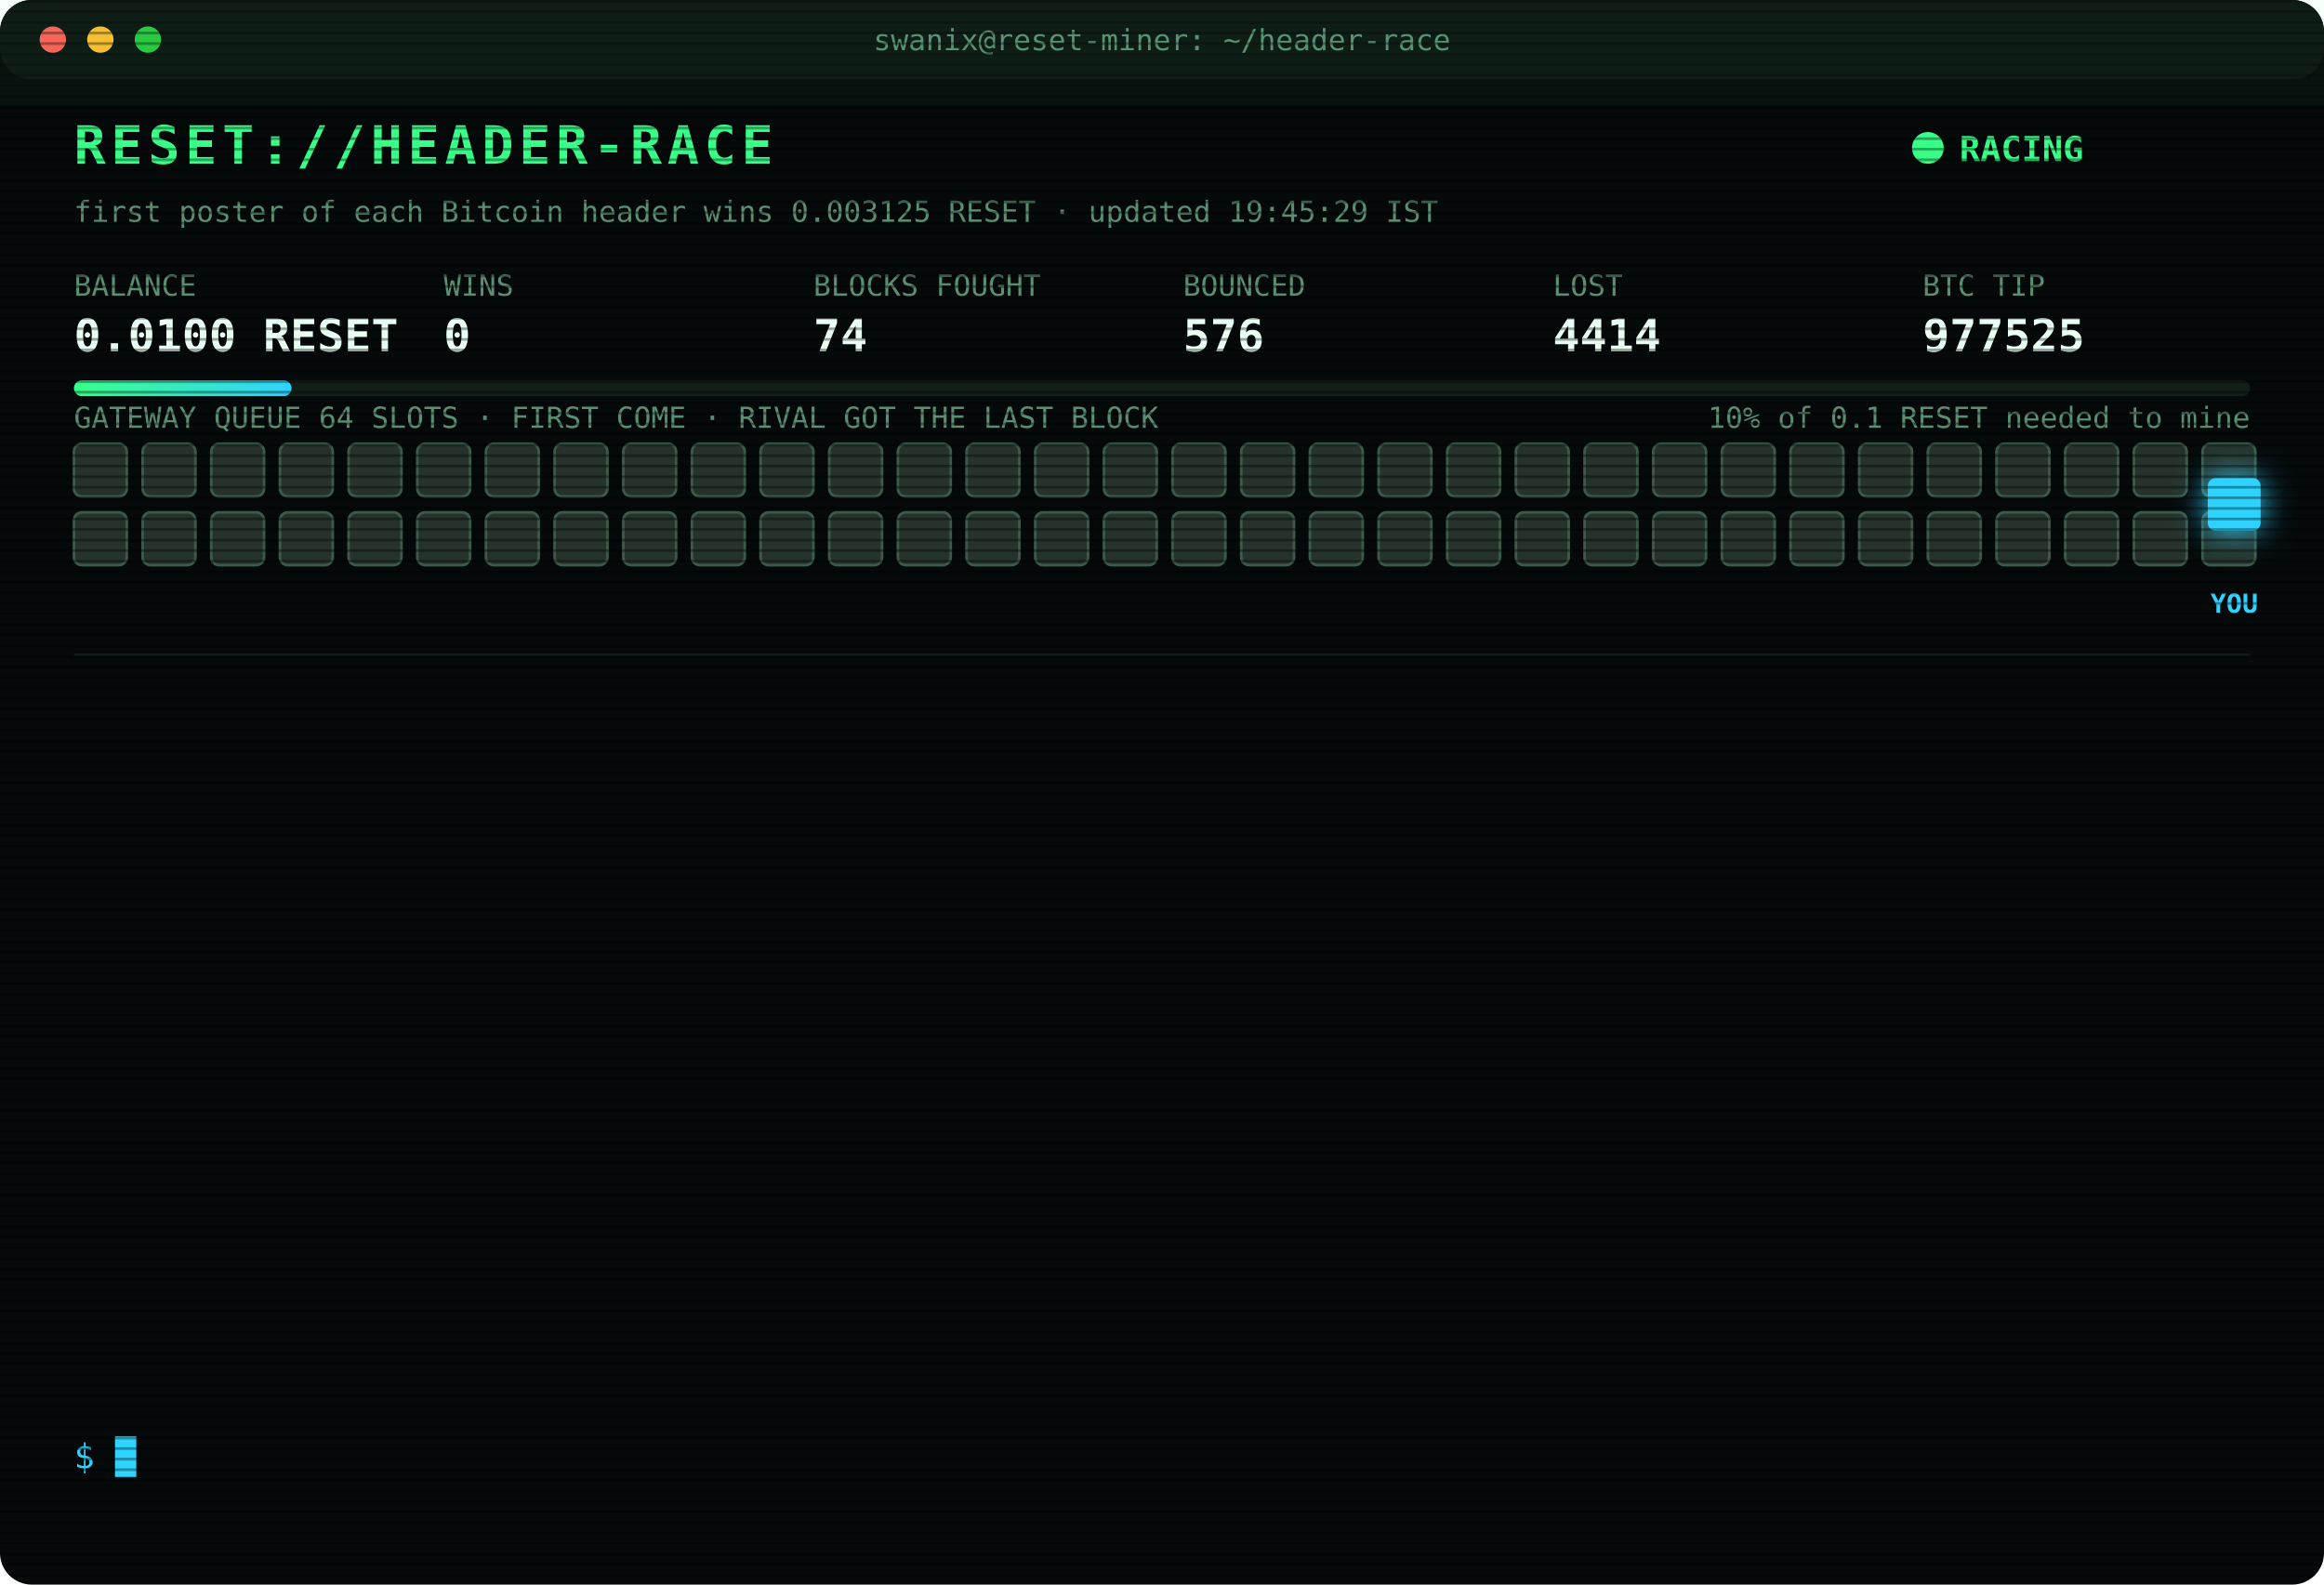
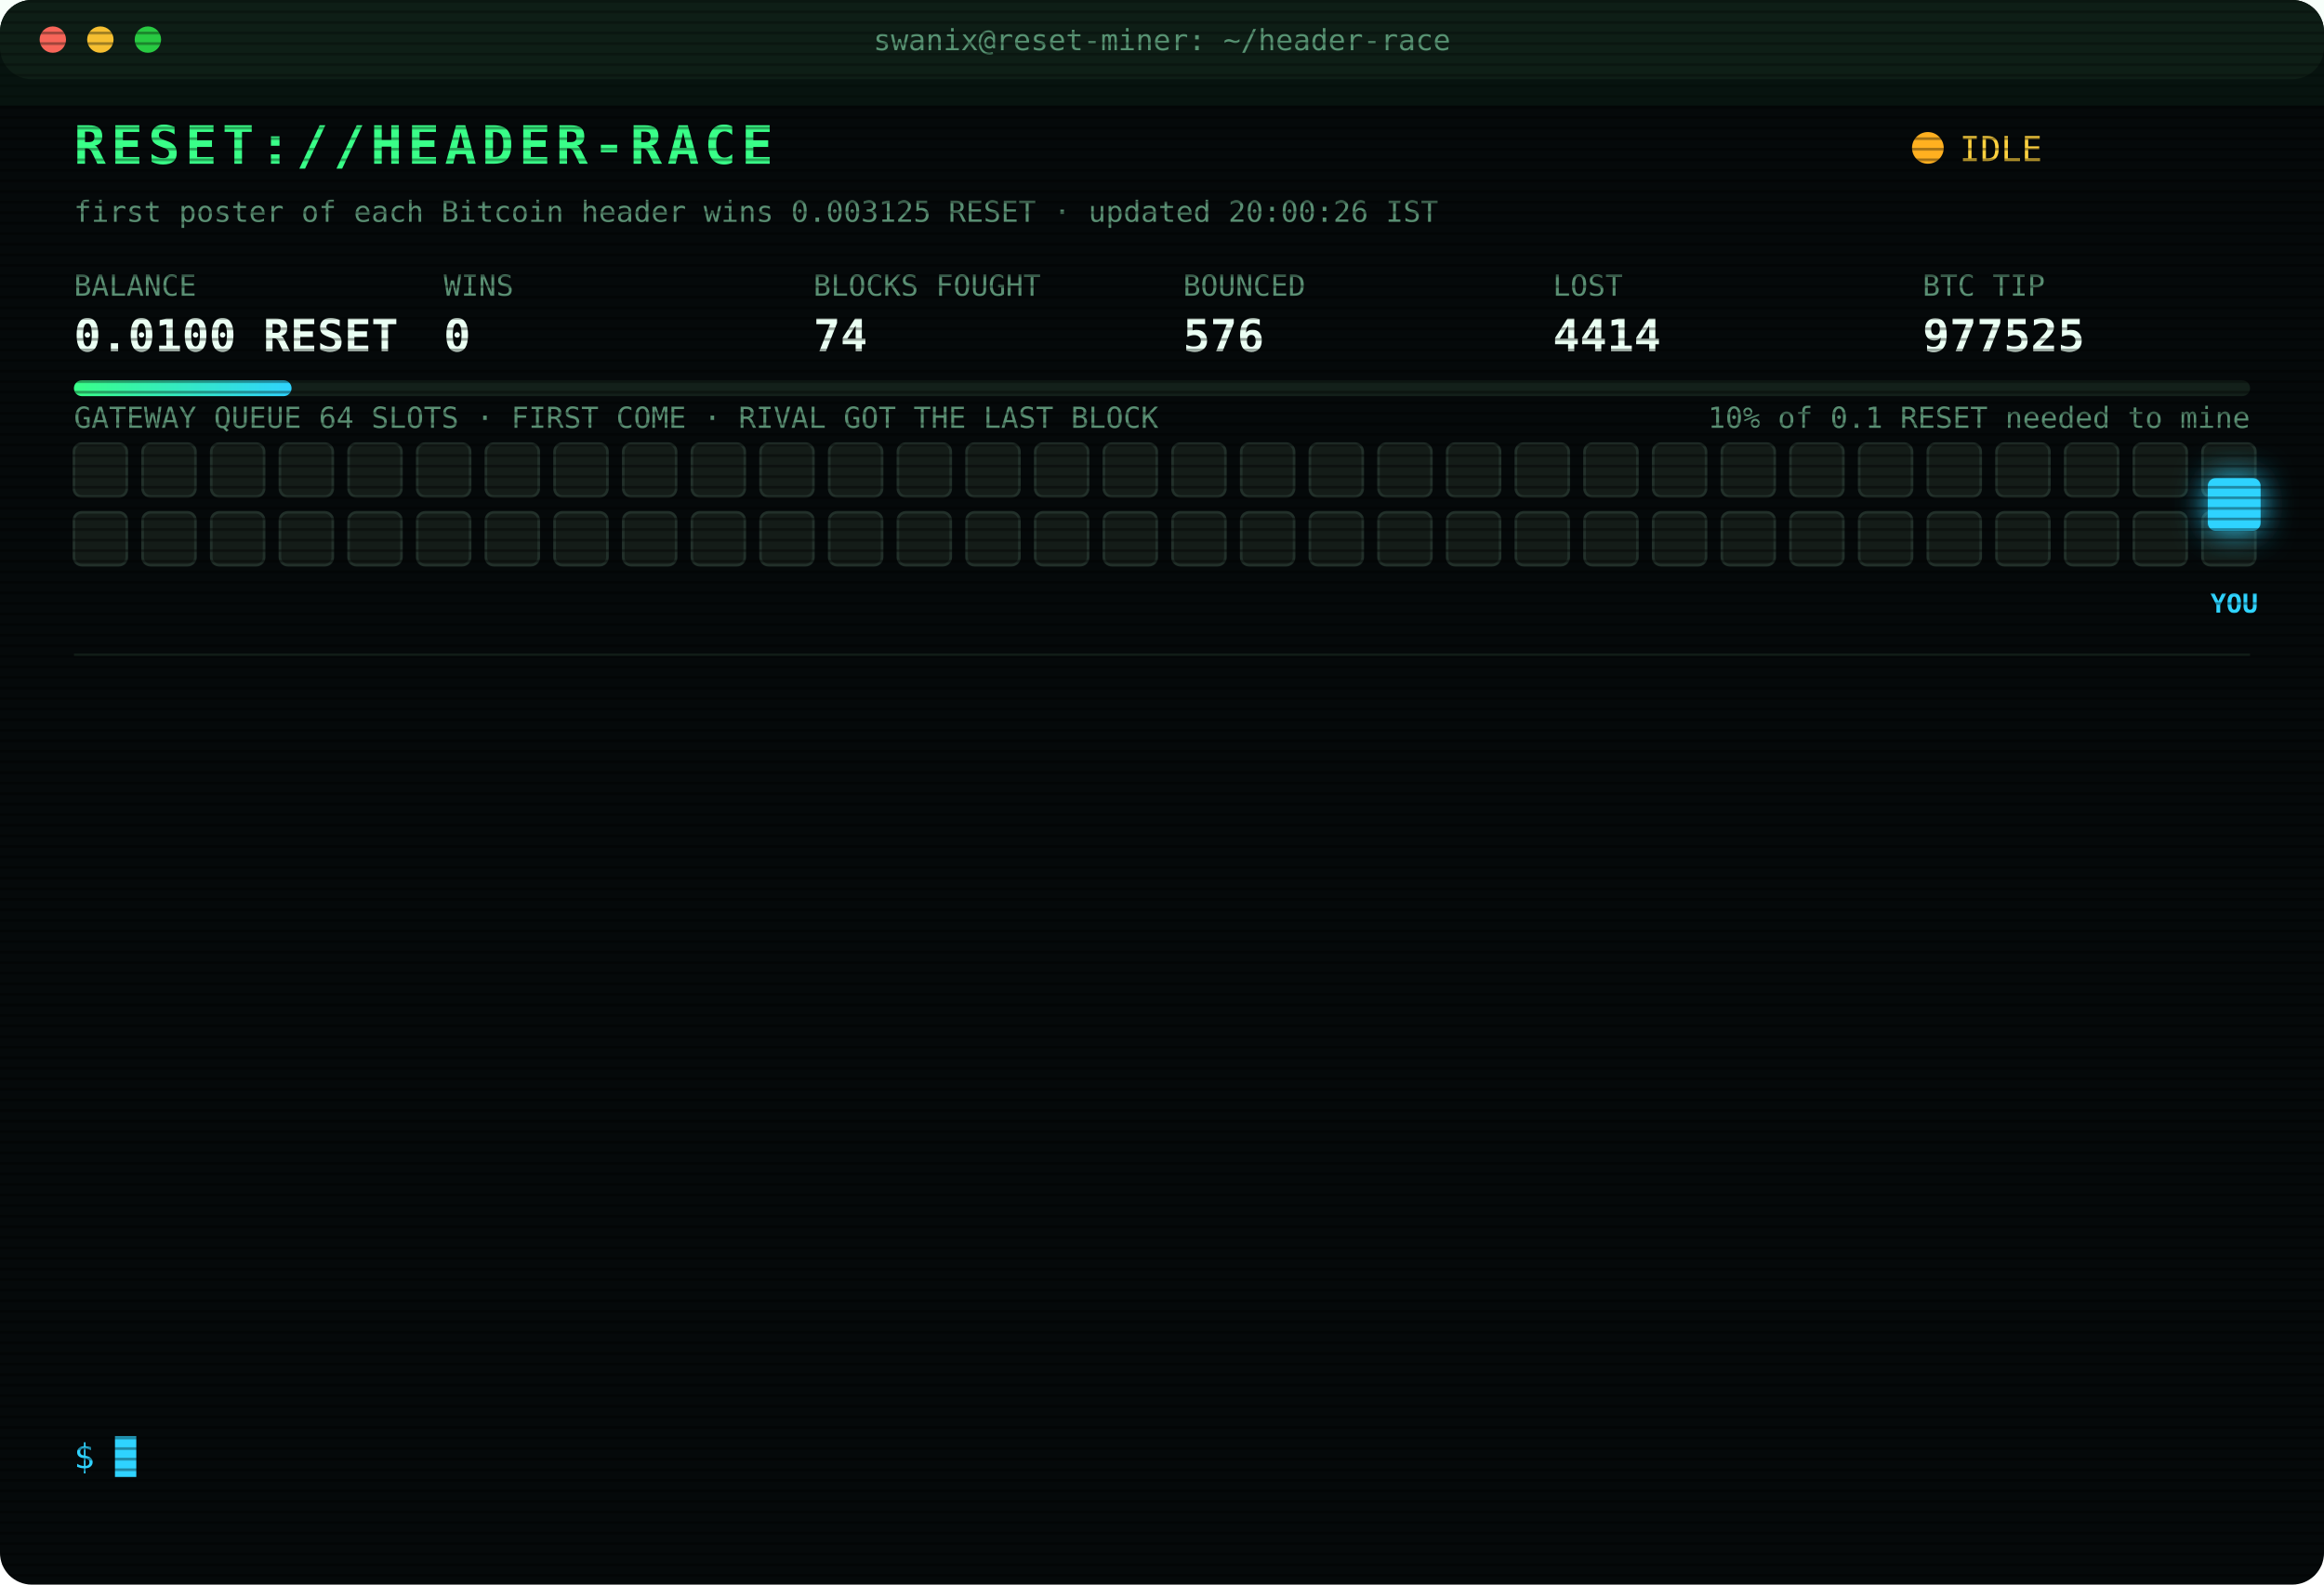
<svg xmlns="http://www.w3.org/2000/svg" width="880" height="600" viewBox="0 0 880 600" font-family="ui-monospace,SFMono-Regular,Menlo,Consolas,monospace">
  <style>
text{font-size:13px;fill:#7CFFB2}
.title{font-size:20px;font-weight:700;fill:#39FF88;letter-spacing:2px;animation:glitch 3s infinite steps(1)}
.sub{fill:#2fd3ff}.k{fill:#5a8f73;font-size:11px}.v{font-size:17px;font-weight:700;fill:#eafff3}
.ts{fill:#3f6b56}.boot{fill:#2fd3ff}.dim{fill:#5a8f73}.bad{fill:#ff4d6d}.warn{fill:#ffd23f}.mag{fill:#ff5cf0}.win{fill:#39FF88;font-weight:700}
.tag{font-size:10px;fill:#2fd3ff;font-weight:700}
.rival{fill:#26332c;stroke:#3c5a49;animation:jam 1.2s infinite alternate}
.idle{fill:#141c18;stroke:#22302a;animation:breathe 4s infinite}
.me{fill:#2fd3ff;filter:drop-shadow(0 0 6px #2fd3ff)}
.hover{animation:nudge 1.1s infinite ease-in-out}.bounce{animation:kick 1.4s infinite}
.ln{opacity:0;animation:in .4s forwards}
.cur{animation:blink 1s infinite steps(1)}
.scan{animation:scan 6s infinite linear}
.led{animation:blink 1.4s infinite}
@keyframes in{from{opacity:0;transform:translateX(-6px)}to{opacity:1;transform:none}}
@keyframes blink{50%{opacity:0}}
@keyframes jam{to{fill:#33463b}}
@keyframes breathe{50%{opacity:.4}}
@keyframes nudge{50%{transform:translateX(-10px)}}
@keyframes kick{0%,100%{transform:none}30%{transform:translateX(-14px)}55%{transform:translateX(10px) translateY(-6px)}}
@keyframes glitch{0%,92%{transform:none}93%{transform:translateX(2px);fill:#ff4d6d}95%{transform:translateX(-2px);fill:#2fd3ff}97%{transform:none}}
@keyframes scan{from{transform:translateY(-40px)}to{transform:translateY(600px)}}
</style>
  <defs>
    <pattern id="sl" width="4" height="4" patternUnits="userSpaceOnUse">
      <rect width="4" height="1" fill="#000" opacity=".35" />
    </pattern>
    <linearGradient id="bar">
      <stop offset="0" stop-color="#39FF88" />
      <stop offset="1" stop-color="#2fd3ff" />
    </linearGradient>
  </defs>
  <rect width="880" height="600" rx="12" fill="#05090a" />
  <rect width="880" height="30" rx="12" fill="#0d1512" />
  <circle cx="20" cy="15" r="5" fill="#ff5f57" />
  <circle cx="38" cy="15" r="5" fill="#febc2e" />
  <circle cx="56" cy="15" r="5" fill="#28c840" />
  <text x="440" y="19" text-anchor="middle" class="k">swanix@reset-miner: ~/header-race</text>
  <text x="28" y="62" class="title">RESET://HEADER-RACE</text>
-   <circle class="led" cx="730" cy="56" r="6" fill="#39FF88" />
-   <text x="742" y="61" class="win">RACING</text>
-   <text x="28" y="84" class="k">first poster of each Bitcoin header wins 0.003125 RESET · updated 19:45:29 IST</text>
+   <circle class="led" cx="730" cy="56" r="6" fill="#ffb020" />
+   <text x="742" y="61" class="warn">IDLE</text>
+   <text x="28" y="84" class="k">first poster of each Bitcoin header wins 0.003125 RESET · updated 20:00:26 IST</text>
  <text x="28" y="112" class="k">BALANCE</text>
  <text x="28" y="133" class="v">0.0100 RESET</text>
  <text x="168" y="112" class="k">WINS</text>
  <text x="168" y="133" class="v">0</text>
  <text x="308" y="112" class="k">BLOCKS FOUGHT</text>
  <text x="308" y="133" class="v">74</text>
  <text x="448" y="112" class="k">BOUNCED</text>
  <text x="448" y="133" class="v">576</text>
  <text x="588" y="112" class="k">LOST</text>
  <text x="588" y="133" class="v">4414</text>
  <text x="728" y="112" class="k">BTC TIP</text>
  <text x="728" y="133" class="v">977525</text>
  <rect x="28" y="144" width="824" height="6" rx="3" fill="#13201a" />
  <rect x="28" y="144" width="82.4" height="6" rx="3" fill="url(#bar)" />
  <text x="852" y="162" text-anchor="end" class="k">10% of 0.1 RESET needed to mine</text>
  <text x="28" y="162" class="k">GATEWAY QUEUE 64 SLOTS · FIRST COME · RIVAL GOT THE LAST BLOCK</text>
-   <rect class="rival" x="28" y="168" width="20" height="20" rx="3" style="animation-delay:0.00s" />
-   <rect class="rival" x="54" y="168" width="20" height="20" rx="3" style="animation-delay:0.05s" />
-   <rect class="rival" x="80" y="168" width="20" height="20" rx="3" style="animation-delay:0.10s" />
-   <rect class="rival" x="106" y="168" width="20" height="20" rx="3" style="animation-delay:0.15s" />
-   <rect class="rival" x="132" y="168" width="20" height="20" rx="3" style="animation-delay:0.20s" />
-   <rect class="rival" x="158" y="168" width="20" height="20" rx="3" style="animation-delay:0.25s" />
-   <rect class="rival" x="184" y="168" width="20" height="20" rx="3" style="animation-delay:0.30s" />
-   <rect class="rival" x="210" y="168" width="20" height="20" rx="3" style="animation-delay:0.35s" />
-   <rect class="rival" x="236" y="168" width="20" height="20" rx="3" style="animation-delay:0.40s" />
-   <rect class="rival" x="262" y="168" width="20" height="20" rx="3" style="animation-delay:0.45s" />
-   <rect class="rival" x="288" y="168" width="20" height="20" rx="3" style="animation-delay:0.50s" />
-   <rect class="rival" x="314" y="168" width="20" height="20" rx="3" style="animation-delay:0.55s" />
-   <rect class="rival" x="340" y="168" width="20" height="20" rx="3" style="animation-delay:0.60s" />
-   <rect class="rival" x="366" y="168" width="20" height="20" rx="3" style="animation-delay:0.65s" />
-   <rect class="rival" x="392" y="168" width="20" height="20" rx="3" style="animation-delay:0.70s" />
-   <rect class="rival" x="418" y="168" width="20" height="20" rx="3" style="animation-delay:0.75s" />
-   <rect class="rival" x="444" y="168" width="20" height="20" rx="3" style="animation-delay:0.80s" />
-   <rect class="rival" x="470" y="168" width="20" height="20" rx="3" style="animation-delay:0.85s" />
-   <rect class="rival" x="496" y="168" width="20" height="20" rx="3" style="animation-delay:0.90s" />
-   <rect class="rival" x="522" y="168" width="20" height="20" rx="3" style="animation-delay:0.95s" />
-   <rect class="rival" x="548" y="168" width="20" height="20" rx="3" style="animation-delay:1.00s" />
-   <rect class="rival" x="574" y="168" width="20" height="20" rx="3" style="animation-delay:1.05s" />
-   <rect class="rival" x="600" y="168" width="20" height="20" rx="3" style="animation-delay:1.10s" />
-   <rect class="rival" x="626" y="168" width="20" height="20" rx="3" style="animation-delay:1.15s" />
-   <rect class="rival" x="652" y="168" width="20" height="20" rx="3" style="animation-delay:1.20s" />
-   <rect class="rival" x="678" y="168" width="20" height="20" rx="3" style="animation-delay:1.25s" />
-   <rect class="rival" x="704" y="168" width="20" height="20" rx="3" style="animation-delay:1.30s" />
-   <rect class="rival" x="730" y="168" width="20" height="20" rx="3" style="animation-delay:1.35s" />
-   <rect class="rival" x="756" y="168" width="20" height="20" rx="3" style="animation-delay:1.40s" />
-   <rect class="rival" x="782" y="168" width="20" height="20" rx="3" style="animation-delay:1.45s" />
-   <rect class="rival" x="808" y="168" width="20" height="20" rx="3" style="animation-delay:1.50s" />
-   <rect class="rival" x="834" y="168" width="20" height="20" rx="3" style="animation-delay:1.55s" />
-   <rect class="rival" x="28" y="194" width="20" height="20" rx="3" style="animation-delay:1.60s" />
-   <rect class="rival" x="54" y="194" width="20" height="20" rx="3" style="animation-delay:1.65s" />
-   <rect class="rival" x="80" y="194" width="20" height="20" rx="3" style="animation-delay:1.70s" />
-   <rect class="rival" x="106" y="194" width="20" height="20" rx="3" style="animation-delay:1.75s" />
-   <rect class="rival" x="132" y="194" width="20" height="20" rx="3" style="animation-delay:1.80s" />
-   <rect class="rival" x="158" y="194" width="20" height="20" rx="3" style="animation-delay:1.85s" />
-   <rect class="rival" x="184" y="194" width="20" height="20" rx="3" style="animation-delay:1.90s" />
-   <rect class="rival" x="210" y="194" width="20" height="20" rx="3" style="animation-delay:1.95s" />
-   <rect class="rival" x="236" y="194" width="20" height="20" rx="3" style="animation-delay:2.00s" />
-   <rect class="rival" x="262" y="194" width="20" height="20" rx="3" style="animation-delay:2.05s" />
-   <rect class="rival" x="288" y="194" width="20" height="20" rx="3" style="animation-delay:2.10s" />
-   <rect class="rival" x="314" y="194" width="20" height="20" rx="3" style="animation-delay:2.15s" />
-   <rect class="rival" x="340" y="194" width="20" height="20" rx="3" style="animation-delay:2.20s" />
-   <rect class="rival" x="366" y="194" width="20" height="20" rx="3" style="animation-delay:2.25s" />
-   <rect class="rival" x="392" y="194" width="20" height="20" rx="3" style="animation-delay:2.30s" />
-   <rect class="rival" x="418" y="194" width="20" height="20" rx="3" style="animation-delay:2.35s" />
-   <rect class="rival" x="444" y="194" width="20" height="20" rx="3" style="animation-delay:2.40s" />
-   <rect class="rival" x="470" y="194" width="20" height="20" rx="3" style="animation-delay:2.45s" />
-   <rect class="rival" x="496" y="194" width="20" height="20" rx="3" style="animation-delay:2.50s" />
-   <rect class="rival" x="522" y="194" width="20" height="20" rx="3" style="animation-delay:2.55s" />
-   <rect class="rival" x="548" y="194" width="20" height="20" rx="3" style="animation-delay:2.60s" />
-   <rect class="rival" x="574" y="194" width="20" height="20" rx="3" style="animation-delay:2.65s" />
-   <rect class="rival" x="600" y="194" width="20" height="20" rx="3" style="animation-delay:2.70s" />
-   <rect class="rival" x="626" y="194" width="20" height="20" rx="3" style="animation-delay:2.75s" />
-   <rect class="rival" x="652" y="194" width="20" height="20" rx="3" style="animation-delay:2.80s" />
-   <rect class="rival" x="678" y="194" width="20" height="20" rx="3" style="animation-delay:2.85s" />
-   <rect class="rival" x="704" y="194" width="20" height="20" rx="3" style="animation-delay:2.90s" />
-   <rect class="rival" x="730" y="194" width="20" height="20" rx="3" style="animation-delay:2.95s" />
-   <rect class="rival" x="756" y="194" width="20" height="20" rx="3" style="animation-delay:3.00s" />
-   <rect class="rival" x="782" y="194" width="20" height="20" rx="3" style="animation-delay:3.05s" />
-   <rect class="rival" x="808" y="194" width="20" height="20" rx="3" style="animation-delay:3.10s" />
-   <rect class="rival" x="834" y="194" width="20" height="20" rx="3" style="animation-delay:3.15s" />
+   <rect class="idle" x="28" y="168" width="20" height="20" rx="3" style="animation-delay:0.00s" />
+   <rect class="idle" x="54" y="168" width="20" height="20" rx="3" style="animation-delay:0.05s" />
+   <rect class="idle" x="80" y="168" width="20" height="20" rx="3" style="animation-delay:0.10s" />
+   <rect class="idle" x="106" y="168" width="20" height="20" rx="3" style="animation-delay:0.15s" />
+   <rect class="idle" x="132" y="168" width="20" height="20" rx="3" style="animation-delay:0.20s" />
+   <rect class="idle" x="158" y="168" width="20" height="20" rx="3" style="animation-delay:0.25s" />
+   <rect class="idle" x="184" y="168" width="20" height="20" rx="3" style="animation-delay:0.30s" />
+   <rect class="idle" x="210" y="168" width="20" height="20" rx="3" style="animation-delay:0.35s" />
+   <rect class="idle" x="236" y="168" width="20" height="20" rx="3" style="animation-delay:0.40s" />
+   <rect class="idle" x="262" y="168" width="20" height="20" rx="3" style="animation-delay:0.45s" />
+   <rect class="idle" x="288" y="168" width="20" height="20" rx="3" style="animation-delay:0.50s" />
+   <rect class="idle" x="314" y="168" width="20" height="20" rx="3" style="animation-delay:0.55s" />
+   <rect class="idle" x="340" y="168" width="20" height="20" rx="3" style="animation-delay:0.60s" />
+   <rect class="idle" x="366" y="168" width="20" height="20" rx="3" style="animation-delay:0.65s" />
+   <rect class="idle" x="392" y="168" width="20" height="20" rx="3" style="animation-delay:0.70s" />
+   <rect class="idle" x="418" y="168" width="20" height="20" rx="3" style="animation-delay:0.75s" />
+   <rect class="idle" x="444" y="168" width="20" height="20" rx="3" style="animation-delay:0.80s" />
+   <rect class="idle" x="470" y="168" width="20" height="20" rx="3" style="animation-delay:0.85s" />
+   <rect class="idle" x="496" y="168" width="20" height="20" rx="3" style="animation-delay:0.90s" />
+   <rect class="idle" x="522" y="168" width="20" height="20" rx="3" style="animation-delay:0.95s" />
+   <rect class="idle" x="548" y="168" width="20" height="20" rx="3" style="animation-delay:1.00s" />
+   <rect class="idle" x="574" y="168" width="20" height="20" rx="3" style="animation-delay:1.05s" />
+   <rect class="idle" x="600" y="168" width="20" height="20" rx="3" style="animation-delay:1.10s" />
+   <rect class="idle" x="626" y="168" width="20" height="20" rx="3" style="animation-delay:1.15s" />
+   <rect class="idle" x="652" y="168" width="20" height="20" rx="3" style="animation-delay:1.20s" />
+   <rect class="idle" x="678" y="168" width="20" height="20" rx="3" style="animation-delay:1.25s" />
+   <rect class="idle" x="704" y="168" width="20" height="20" rx="3" style="animation-delay:1.30s" />
+   <rect class="idle" x="730" y="168" width="20" height="20" rx="3" style="animation-delay:1.35s" />
+   <rect class="idle" x="756" y="168" width="20" height="20" rx="3" style="animation-delay:1.40s" />
+   <rect class="idle" x="782" y="168" width="20" height="20" rx="3" style="animation-delay:1.45s" />
+   <rect class="idle" x="808" y="168" width="20" height="20" rx="3" style="animation-delay:1.50s" />
+   <rect class="idle" x="834" y="168" width="20" height="20" rx="3" style="animation-delay:1.55s" />
+   <rect class="idle" x="28" y="194" width="20" height="20" rx="3" style="animation-delay:1.60s" />
+   <rect class="idle" x="54" y="194" width="20" height="20" rx="3" style="animation-delay:1.65s" />
+   <rect class="idle" x="80" y="194" width="20" height="20" rx="3" style="animation-delay:1.70s" />
+   <rect class="idle" x="106" y="194" width="20" height="20" rx="3" style="animation-delay:1.75s" />
+   <rect class="idle" x="132" y="194" width="20" height="20" rx="3" style="animation-delay:1.80s" />
+   <rect class="idle" x="158" y="194" width="20" height="20" rx="3" style="animation-delay:1.85s" />
+   <rect class="idle" x="184" y="194" width="20" height="20" rx="3" style="animation-delay:1.90s" />
+   <rect class="idle" x="210" y="194" width="20" height="20" rx="3" style="animation-delay:1.95s" />
+   <rect class="idle" x="236" y="194" width="20" height="20" rx="3" style="animation-delay:2.00s" />
+   <rect class="idle" x="262" y="194" width="20" height="20" rx="3" style="animation-delay:2.05s" />
+   <rect class="idle" x="288" y="194" width="20" height="20" rx="3" style="animation-delay:2.10s" />
+   <rect class="idle" x="314" y="194" width="20" height="20" rx="3" style="animation-delay:2.15s" />
+   <rect class="idle" x="340" y="194" width="20" height="20" rx="3" style="animation-delay:2.20s" />
+   <rect class="idle" x="366" y="194" width="20" height="20" rx="3" style="animation-delay:2.25s" />
+   <rect class="idle" x="392" y="194" width="20" height="20" rx="3" style="animation-delay:2.30s" />
+   <rect class="idle" x="418" y="194" width="20" height="20" rx="3" style="animation-delay:2.35s" />
+   <rect class="idle" x="444" y="194" width="20" height="20" rx="3" style="animation-delay:2.40s" />
+   <rect class="idle" x="470" y="194" width="20" height="20" rx="3" style="animation-delay:2.45s" />
+   <rect class="idle" x="496" y="194" width="20" height="20" rx="3" style="animation-delay:2.50s" />
+   <rect class="idle" x="522" y="194" width="20" height="20" rx="3" style="animation-delay:2.55s" />
+   <rect class="idle" x="548" y="194" width="20" height="20" rx="3" style="animation-delay:2.60s" />
+   <rect class="idle" x="574" y="194" width="20" height="20" rx="3" style="animation-delay:2.65s" />
+   <rect class="idle" x="600" y="194" width="20" height="20" rx="3" style="animation-delay:2.70s" />
+   <rect class="idle" x="626" y="194" width="20" height="20" rx="3" style="animation-delay:2.75s" />
+   <rect class="idle" x="652" y="194" width="20" height="20" rx="3" style="animation-delay:2.80s" />
+   <rect class="idle" x="678" y="194" width="20" height="20" rx="3" style="animation-delay:2.85s" />
+   <rect class="idle" x="704" y="194" width="20" height="20" rx="3" style="animation-delay:2.90s" />
+   <rect class="idle" x="730" y="194" width="20" height="20" rx="3" style="animation-delay:2.95s" />
+   <rect class="idle" x="756" y="194" width="20" height="20" rx="3" style="animation-delay:3.00s" />
+   <rect class="idle" x="782" y="194" width="20" height="20" rx="3" style="animation-delay:3.05s" />
+   <rect class="idle" x="808" y="194" width="20" height="20" rx="3" style="animation-delay:3.10s" />
+   <rect class="idle" x="834" y="194" width="20" height="20" rx="3" style="animation-delay:3.15s" />
  <g class="hover">
    <rect class="me" x="836" y="181" width="20" height="20" rx="3" />
    <text class="tag" x="846" y="232" text-anchor="middle">YOU</text>
  </g>
  <line x1="28" x2="852" y1="248" y2="248" stroke="#13201a" />
  <g class="ln" style="animation-delay:0.40s">
    <text x="28" y="270" class="ts">17:33:59</text>
    <text x="104" y="270" class="bad">[LOST] #977514 taken by a rival miner</text>
  </g>
  <g class="ln" style="animation-delay:0.65s">
    <text x="28" y="292" class="ts">17:48:07</text>
    <text x="104" y="292" class="bad">[LOST] #977515 taken by a rival miner</text>
  </g>
  <g class="ln" style="animation-delay:0.90s">
    <text x="28" y="314" class="ts">17:51:12</text>
    <text x="104" y="314" class="bad">[LOST] #977516 taken by a rival miner</text>
  </g>
  <g class="ln" style="animation-delay:1.15s">
    <text x="28" y="336" class="ts">18:08:15</text>
    <text x="104" y="336" class="bad">[LOST] #977517 taken by a rival miner</text>
  </g>
  <g class="ln" style="animation-delay:1.40s">
    <text x="28" y="358" class="ts">18:24:46</text>
    <text x="104" y="358" class="bad">[LOST] #977518 taken by a rival miner</text>
  </g>
  <g class="ln" style="animation-delay:1.65s">
    <text x="28" y="380" class="ts">18:29:35</text>
    <text x="104" y="380" class="bad">[LOST] #977519 taken by a rival miner</text>
  </g>
  <g class="ln" style="animation-delay:1.90s">
    <text x="28" y="402" class="ts">18:46:47</text>
    <text x="104" y="402" class="bad">[LOST] #977520 taken by a rival miner</text>
  </g>
  <g class="ln" style="animation-delay:2.15s">
    <text x="28" y="424" class="ts">18:49:22</text>
    <text x="104" y="424" class="bad">[LOST] #977521 taken by a rival miner</text>
  </g>
  <g class="ln" style="animation-delay:2.40s">
    <text x="28" y="446" class="ts">18:53:47</text>
    <text x="104" y="446" class="bad">[LOST] #977522 taken by a rival miner</text>
  </g>
  <g class="ln" style="animation-delay:2.65s">
    <text x="28" y="468" class="ts">19:05:52</text>
    <text x="104" y="468" class="bad">[LOST] #977523 taken by a rival miner</text>
  </g>
  <g class="ln" style="animation-delay:2.90s">
    <text x="28" y="490" class="ts">19:10:28</text>
    <text x="104" y="490" class="dim">[STINT END] calls 794 · wins 0</text>
  </g>
  <g class="ln" style="animation-delay:3.15s">
    <text x="28" y="512" class="ts">19:15:25</text>
    <text x="104" y="512" class="boot">[BOOT] racer v3 online · 3 feeds · stint 340m</text>
  </g>
  <g class="ln" style="animation-delay:3.40s">
    <text x="28" y="534" class="ts">19:32:30</text>
    <text x="104" y="534" class="bad">[LOST] #977525 taken by a rival miner</text>
  </g>
  <text x="28" y="556" class="sub">$ <tspan class="cur">█</tspan>
  </text>
  <rect width="880" height="600" rx="12" fill="url(#sl)" pointer-events="none" />
  <rect class="scan" width="880" height="40" fill="#39FF88" opacity=".04" />
</svg>
